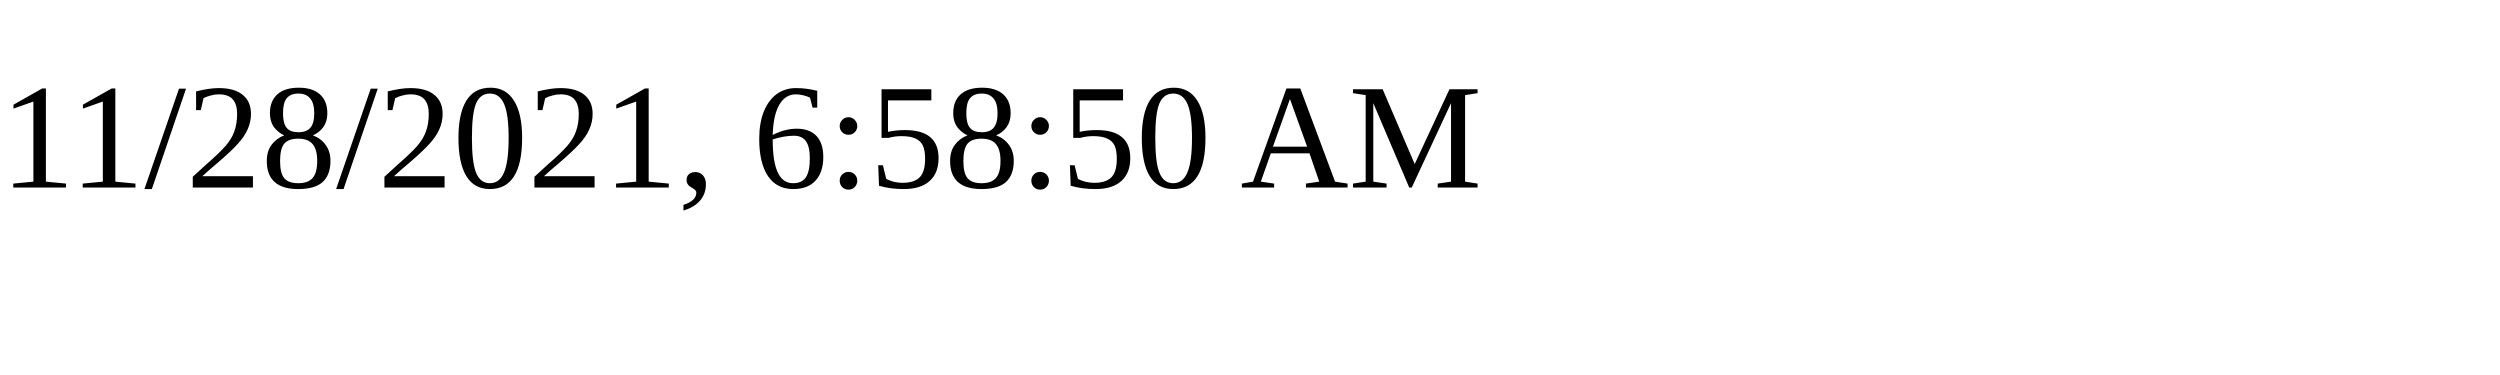
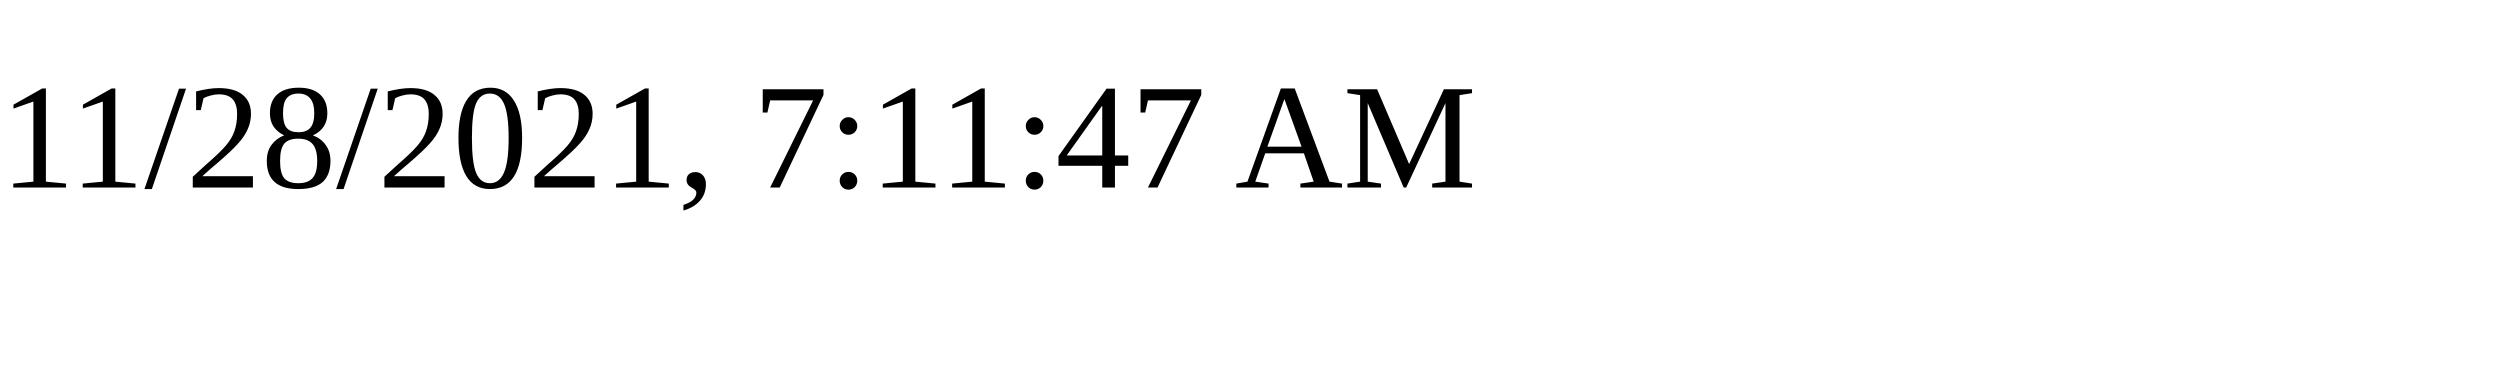
<svg xmlns="http://www.w3.org/2000/svg" height="30" width="200">
-   <text x="0" y="15">11/28/2021, 6:58:50 AM</text>
+   <text x="0" y="15">11/28/2021, 7:11:47 AM</text>
</svg>
